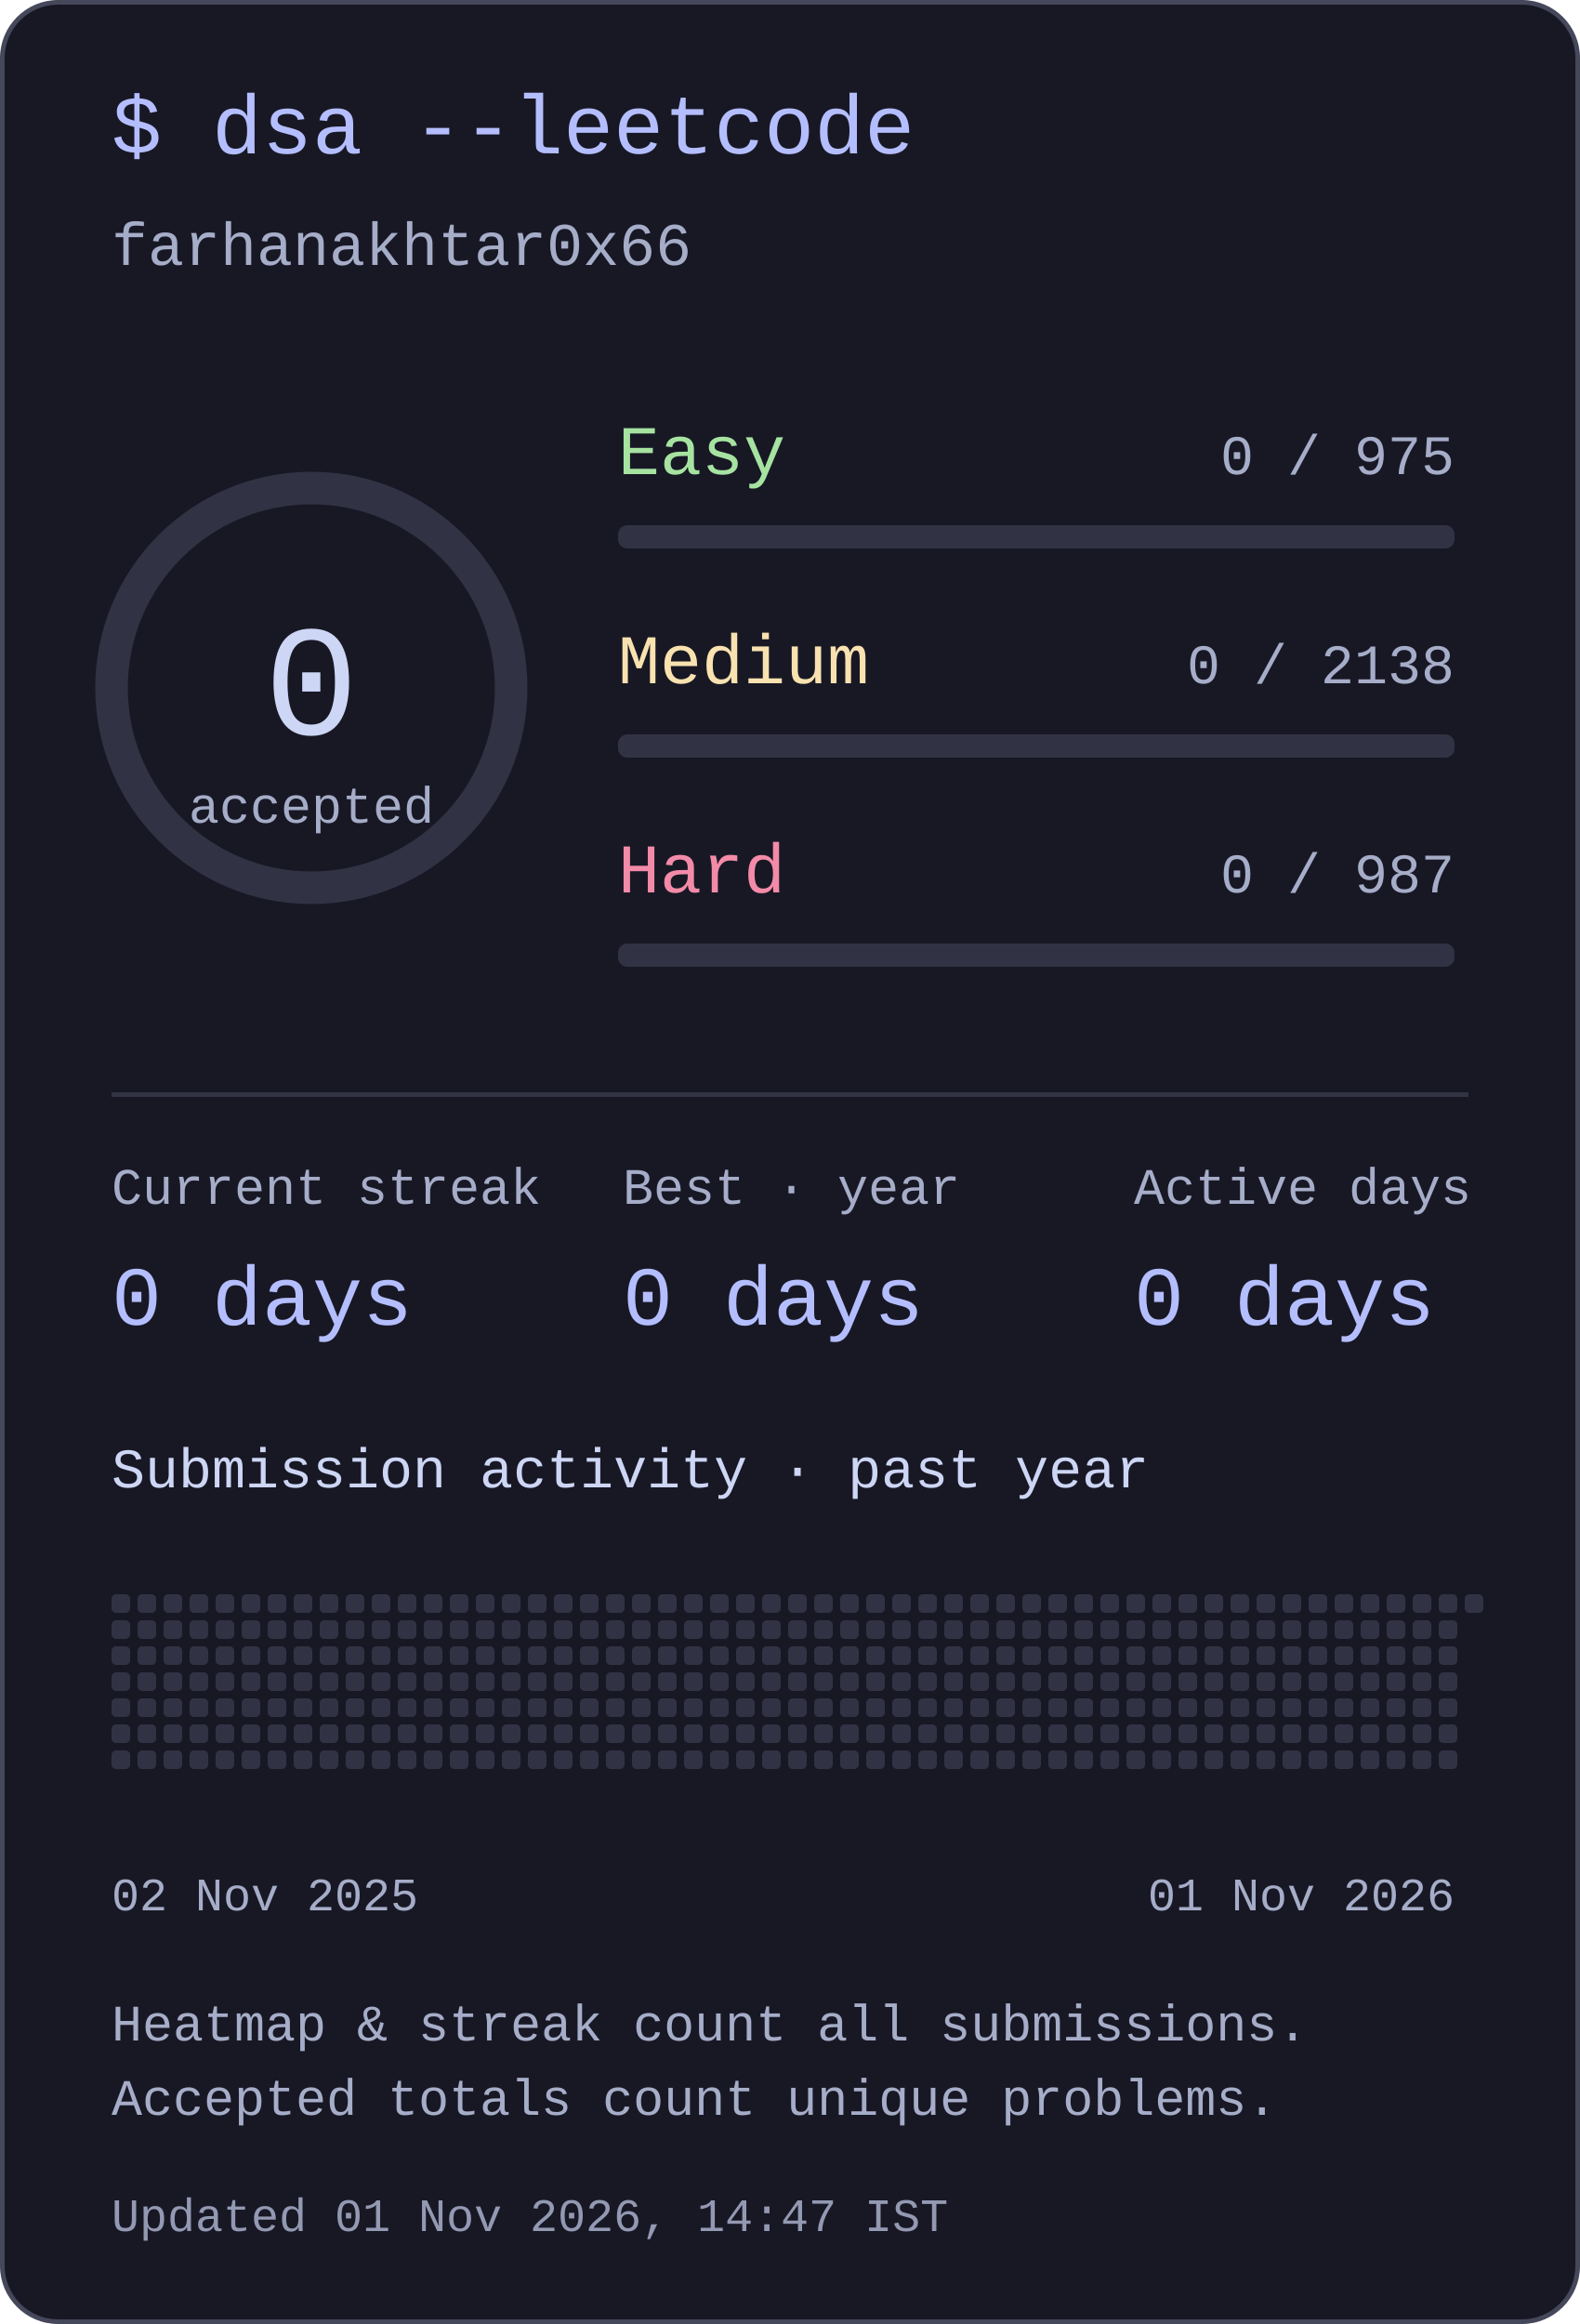
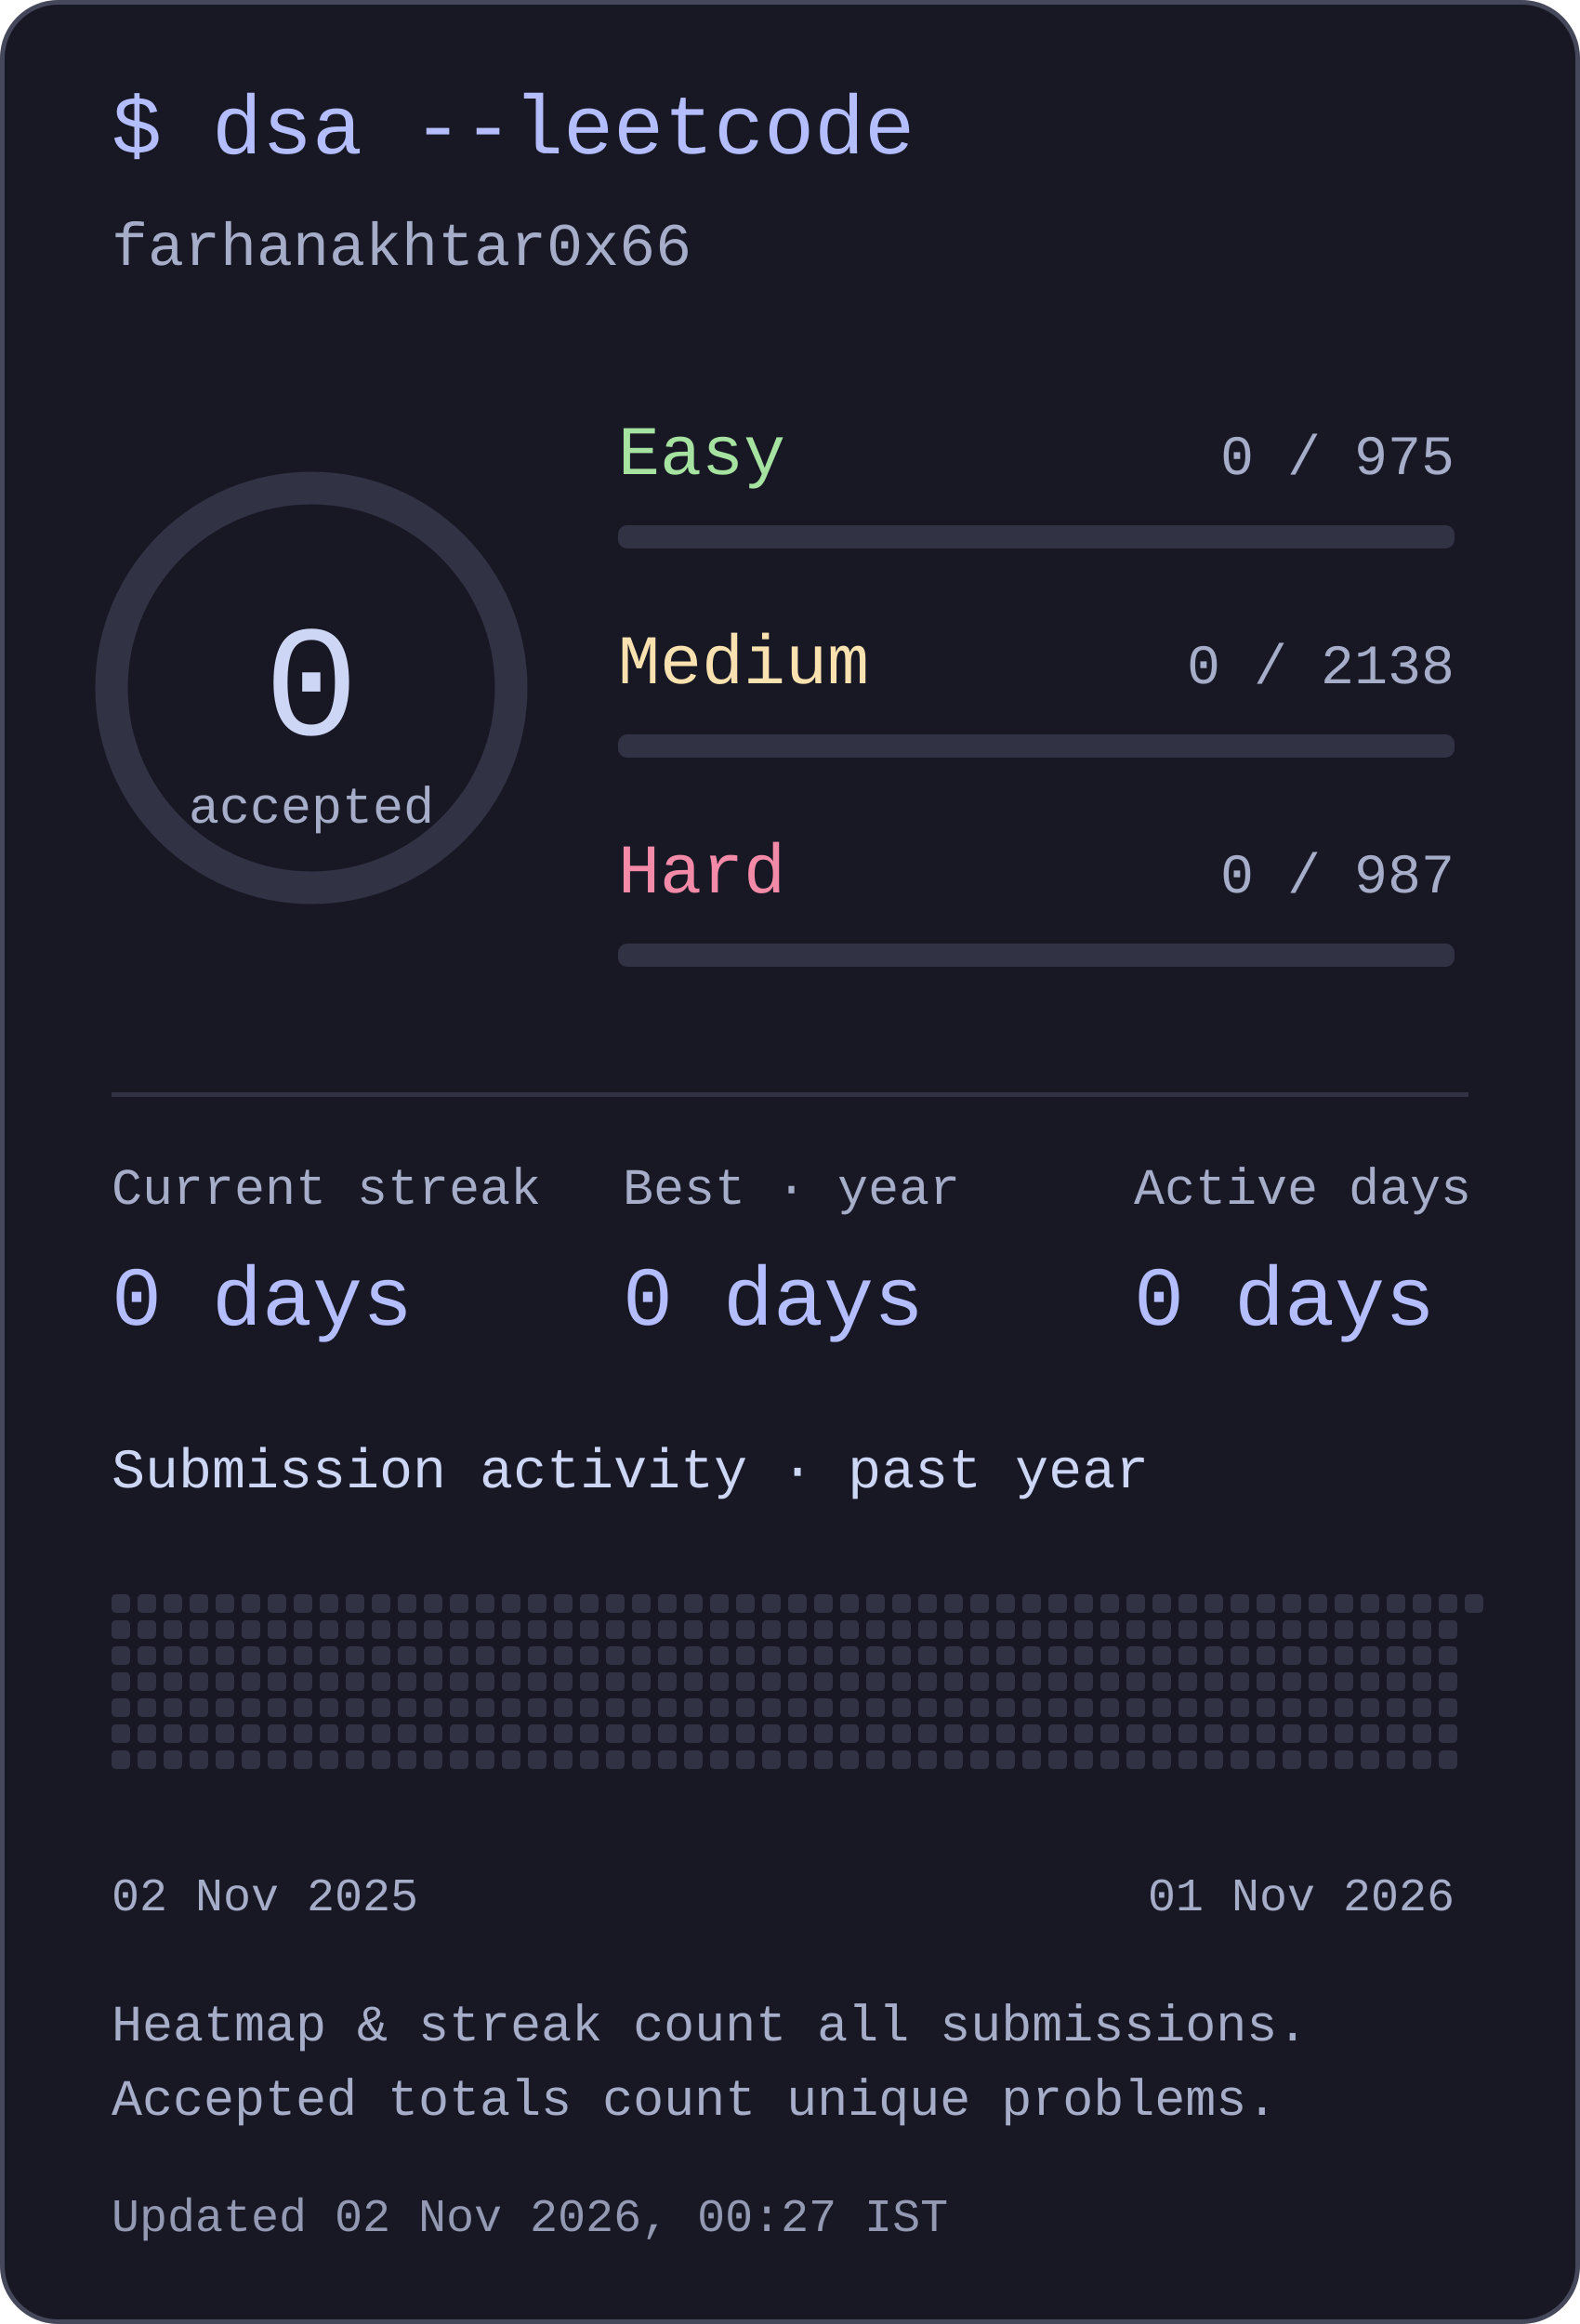
<svg xmlns="http://www.w3.org/2000/svg" width="340" height="500" viewBox="0 0 340 500" role="img" aria-labelledby="title desc">
  <style>text{font-family:ui-monospace,"SFMono-Regular",Consolas,"Liberation Mono",monospace;fill:#cdd6f4}</style>
  <rect x=".5" y=".5" width="339" height="499" rx="12" fill="#181825" stroke="#45475a" />
  <text x="24" y="33" font-size="18" text-anchor="start" style="fill:#b4befe">$ dsa --leetcode</text>
  <text x="24" y="57" font-size="13" text-anchor="start" style="fill:#a6adc8">farhanakhtar0x66</text>
  <circle cx="67" cy="148" r="43" fill="none" stroke="#313244" stroke-width="7" />
  <text x="67" y="158" font-size="34" text-anchor="middle" style="fill:#cdd6f4">0</text>
  <text x="67" y="177" font-size="11" text-anchor="middle" style="fill:#a6adc8">accepted</text>
  <text x="133" y="102" font-size="15" text-anchor="start" style="fill:#a6e3a1">Easy</text>
  <text x="313" y="102" font-size="12" text-anchor="end" style="fill:#a6adc8">0 / 975</text>
  <rect x="133" y="113" width="180" height="5" rx="2" fill="#313244" />
  <text x="133" y="147" font-size="15" text-anchor="start" style="fill:#f9e2af">Medium</text>
  <text x="313" y="147" font-size="12" text-anchor="end" style="fill:#a6adc8">0 / 2138</text>
  <rect x="133" y="158" width="180" height="5" rx="2" fill="#313244" />
  <text x="133" y="192" font-size="15" text-anchor="start" style="fill:#f38ba8">Hard</text>
  <text x="313" y="192" font-size="12" text-anchor="end" style="fill:#a6adc8">0 / 987</text>
  <rect x="133" y="203" width="180" height="5" rx="2" fill="#313244" />
  <rect x="24" y="235" width="292" height="1" rx="0" fill="#313244" />
  <text x="24" y="259" font-size="11" text-anchor="start" style="fill:#a6adc8">Current streak</text>
  <text x="24" y="285" font-size="18" text-anchor="start" style="fill:#b4befe">0 days</text>
  <text x="134" y="259" font-size="11" text-anchor="start" style="fill:#a6adc8">Best · year</text>
  <text x="134" y="285" font-size="18" text-anchor="start" style="fill:#b4befe">0 days</text>
  <text x="244" y="259" font-size="11" text-anchor="start" style="fill:#a6adc8">Active days</text>
  <text x="244" y="285" font-size="18" text-anchor="start" style="fill:#b4befe">0 days</text>
  <text x="24" y="320" font-size="12" text-anchor="start" style="fill:#cdd6f4">Submission activity · past year</text>
  <rect x="24" y="343" width="4" height="4" rx="1" fill="#313244" />
  <rect x="24" y="348.6" width="4" height="4" rx="1" fill="#313244" />
  <rect x="24" y="354.2" width="4" height="4" rx="1" fill="#313244" />
  <rect x="24" y="359.8" width="4" height="4" rx="1" fill="#313244" />
  <rect x="24" y="365.4" width="4" height="4" rx="1" fill="#313244" />
  <rect x="24" y="371" width="4" height="4" rx="1" fill="#313244" />
  <rect x="24" y="376.6" width="4" height="4" rx="1" fill="#313244" />
  <rect x="29.6" y="343" width="4" height="4" rx="1" fill="#313244" />
  <rect x="29.6" y="348.6" width="4" height="4" rx="1" fill="#313244" />
  <rect x="29.6" y="354.2" width="4" height="4" rx="1" fill="#313244" />
  <rect x="29.6" y="359.8" width="4" height="4" rx="1" fill="#313244" />
  <rect x="29.6" y="365.4" width="4" height="4" rx="1" fill="#313244" />
  <rect x="29.6" y="371" width="4" height="4" rx="1" fill="#313244" />
  <rect x="29.6" y="376.6" width="4" height="4" rx="1" fill="#313244" />
  <rect x="35.2" y="343" width="4" height="4" rx="1" fill="#313244" />
  <rect x="35.2" y="348.6" width="4" height="4" rx="1" fill="#313244" />
  <rect x="35.2" y="354.2" width="4" height="4" rx="1" fill="#313244" />
  <rect x="35.2" y="359.8" width="4" height="4" rx="1" fill="#313244" />
  <rect x="35.2" y="365.4" width="4" height="4" rx="1" fill="#313244" />
  <rect x="35.2" y="371" width="4" height="4" rx="1" fill="#313244" />
  <rect x="35.2" y="376.6" width="4" height="4" rx="1" fill="#313244" />
  <rect x="40.8" y="343" width="4" height="4" rx="1" fill="#313244" />
  <rect x="40.8" y="348.6" width="4" height="4" rx="1" fill="#313244" />
  <rect x="40.8" y="354.2" width="4" height="4" rx="1" fill="#313244" />
  <rect x="40.8" y="359.8" width="4" height="4" rx="1" fill="#313244" />
  <rect x="40.8" y="365.4" width="4" height="4" rx="1" fill="#313244" />
  <rect x="40.8" y="371" width="4" height="4" rx="1" fill="#313244" />
  <rect x="40.8" y="376.6" width="4" height="4" rx="1" fill="#313244" />
  <rect x="46.4" y="343" width="4" height="4" rx="1" fill="#313244" />
  <rect x="46.4" y="348.6" width="4" height="4" rx="1" fill="#313244" />
  <rect x="46.4" y="354.2" width="4" height="4" rx="1" fill="#313244" />
  <rect x="46.4" y="359.8" width="4" height="4" rx="1" fill="#313244" />
  <rect x="46.4" y="365.4" width="4" height="4" rx="1" fill="#313244" />
  <rect x="46.4" y="371" width="4" height="4" rx="1" fill="#313244" />
  <rect x="46.4" y="376.6" width="4" height="4" rx="1" fill="#313244" />
  <rect x="52" y="343" width="4" height="4" rx="1" fill="#313244" />
  <rect x="52" y="348.6" width="4" height="4" rx="1" fill="#313244" />
  <rect x="52" y="354.2" width="4" height="4" rx="1" fill="#313244" />
  <rect x="52" y="359.8" width="4" height="4" rx="1" fill="#313244" />
  <rect x="52" y="365.4" width="4" height="4" rx="1" fill="#313244" />
  <rect x="52" y="371" width="4" height="4" rx="1" fill="#313244" />
  <rect x="52" y="376.6" width="4" height="4" rx="1" fill="#313244" />
  <rect x="57.6" y="343" width="4" height="4" rx="1" fill="#313244" />
  <rect x="57.6" y="348.6" width="4" height="4" rx="1" fill="#313244" />
  <rect x="57.6" y="354.2" width="4" height="4" rx="1" fill="#313244" />
  <rect x="57.6" y="359.8" width="4" height="4" rx="1" fill="#313244" />
  <rect x="57.6" y="365.4" width="4" height="4" rx="1" fill="#313244" />
  <rect x="57.6" y="371" width="4" height="4" rx="1" fill="#313244" />
  <rect x="57.6" y="376.6" width="4" height="4" rx="1" fill="#313244" />
  <rect x="63.2" y="343" width="4" height="4" rx="1" fill="#313244" />
  <rect x="63.2" y="348.6" width="4" height="4" rx="1" fill="#313244" />
  <rect x="63.2" y="354.2" width="4" height="4" rx="1" fill="#313244" />
  <rect x="63.2" y="359.8" width="4" height="4" rx="1" fill="#313244" />
  <rect x="63.2" y="365.4" width="4" height="4" rx="1" fill="#313244" />
  <rect x="63.2" y="371" width="4" height="4" rx="1" fill="#313244" />
  <rect x="63.2" y="376.6" width="4" height="4" rx="1" fill="#313244" />
  <rect x="68.8" y="343" width="4" height="4" rx="1" fill="#313244" />
  <rect x="68.8" y="348.6" width="4" height="4" rx="1" fill="#313244" />
  <rect x="68.8" y="354.2" width="4" height="4" rx="1" fill="#313244" />
  <rect x="68.8" y="359.8" width="4" height="4" rx="1" fill="#313244" />
  <rect x="68.8" y="365.4" width="4" height="4" rx="1" fill="#313244" />
  <rect x="68.8" y="371" width="4" height="4" rx="1" fill="#313244" />
  <rect x="68.8" y="376.6" width="4" height="4" rx="1" fill="#313244" />
  <rect x="74.4" y="343" width="4" height="4" rx="1" fill="#313244" />
  <rect x="74.4" y="348.6" width="4" height="4" rx="1" fill="#313244" />
  <rect x="74.4" y="354.2" width="4" height="4" rx="1" fill="#313244" />
  <rect x="74.4" y="359.8" width="4" height="4" rx="1" fill="#313244" />
  <rect x="74.4" y="365.4" width="4" height="4" rx="1" fill="#313244" />
  <rect x="74.4" y="371" width="4" height="4" rx="1" fill="#313244" />
  <rect x="74.4" y="376.6" width="4" height="4" rx="1" fill="#313244" />
  <rect x="80" y="343" width="4" height="4" rx="1" fill="#313244" />
  <rect x="80" y="348.6" width="4" height="4" rx="1" fill="#313244" />
  <rect x="80" y="354.2" width="4" height="4" rx="1" fill="#313244" />
  <rect x="80" y="359.8" width="4" height="4" rx="1" fill="#313244" />
  <rect x="80" y="365.4" width="4" height="4" rx="1" fill="#313244" />
  <rect x="80" y="371" width="4" height="4" rx="1" fill="#313244" />
  <rect x="80" y="376.6" width="4" height="4" rx="1" fill="#313244" />
  <rect x="85.6" y="343" width="4" height="4" rx="1" fill="#313244" />
  <rect x="85.6" y="348.6" width="4" height="4" rx="1" fill="#313244" />
  <rect x="85.6" y="354.2" width="4" height="4" rx="1" fill="#313244" />
  <rect x="85.6" y="359.8" width="4" height="4" rx="1" fill="#313244" />
  <rect x="85.6" y="365.4" width="4" height="4" rx="1" fill="#313244" />
  <rect x="85.6" y="371" width="4" height="4" rx="1" fill="#313244" />
  <rect x="85.6" y="376.6" width="4" height="4" rx="1" fill="#313244" />
  <rect x="91.2" y="343" width="4" height="4" rx="1" fill="#313244" />
  <rect x="91.2" y="348.6" width="4" height="4" rx="1" fill="#313244" />
  <rect x="91.2" y="354.2" width="4" height="4" rx="1" fill="#313244" />
  <rect x="91.2" y="359.8" width="4" height="4" rx="1" fill="#313244" />
  <rect x="91.2" y="365.4" width="4" height="4" rx="1" fill="#313244" />
  <rect x="91.2" y="371" width="4" height="4" rx="1" fill="#313244" />
  <rect x="91.2" y="376.6" width="4" height="4" rx="1" fill="#313244" />
  <rect x="96.8" y="343" width="4" height="4" rx="1" fill="#313244" />
  <rect x="96.8" y="348.6" width="4" height="4" rx="1" fill="#313244" />
  <rect x="96.8" y="354.2" width="4" height="4" rx="1" fill="#313244" />
  <rect x="96.8" y="359.8" width="4" height="4" rx="1" fill="#313244" />
  <rect x="96.8" y="365.4" width="4" height="4" rx="1" fill="#313244" />
  <rect x="96.8" y="371" width="4" height="4" rx="1" fill="#313244" />
  <rect x="96.8" y="376.6" width="4" height="4" rx="1" fill="#313244" />
  <rect x="102.4" y="343" width="4" height="4" rx="1" fill="#313244" />
  <rect x="102.4" y="348.6" width="4" height="4" rx="1" fill="#313244" />
  <rect x="102.4" y="354.2" width="4" height="4" rx="1" fill="#313244" />
  <rect x="102.4" y="359.8" width="4" height="4" rx="1" fill="#313244" />
  <rect x="102.4" y="365.4" width="4" height="4" rx="1" fill="#313244" />
  <rect x="102.4" y="371" width="4" height="4" rx="1" fill="#313244" />
  <rect x="102.4" y="376.6" width="4" height="4" rx="1" fill="#313244" />
  <rect x="108" y="343" width="4" height="4" rx="1" fill="#313244" />
  <rect x="108" y="348.6" width="4" height="4" rx="1" fill="#313244" />
  <rect x="108" y="354.2" width="4" height="4" rx="1" fill="#313244" />
  <rect x="108" y="359.8" width="4" height="4" rx="1" fill="#313244" />
  <rect x="108" y="365.4" width="4" height="4" rx="1" fill="#313244" />
  <rect x="108" y="371" width="4" height="4" rx="1" fill="#313244" />
  <rect x="108" y="376.6" width="4" height="4" rx="1" fill="#313244" />
  <rect x="113.6" y="343" width="4" height="4" rx="1" fill="#313244" />
  <rect x="113.6" y="348.6" width="4" height="4" rx="1" fill="#313244" />
  <rect x="113.6" y="354.2" width="4" height="4" rx="1" fill="#313244" />
  <rect x="113.6" y="359.8" width="4" height="4" rx="1" fill="#313244" />
  <rect x="113.6" y="365.4" width="4" height="4" rx="1" fill="#313244" />
  <rect x="113.6" y="371" width="4" height="4" rx="1" fill="#313244" />
  <rect x="113.6" y="376.6" width="4" height="4" rx="1" fill="#313244" />
  <rect x="119.2" y="343" width="4" height="4" rx="1" fill="#313244" />
  <rect x="119.2" y="348.6" width="4" height="4" rx="1" fill="#313244" />
  <rect x="119.2" y="354.2" width="4" height="4" rx="1" fill="#313244" />
  <rect x="119.2" y="359.8" width="4" height="4" rx="1" fill="#313244" />
  <rect x="119.2" y="365.4" width="4" height="4" rx="1" fill="#313244" />
  <rect x="119.2" y="371" width="4" height="4" rx="1" fill="#313244" />
  <rect x="119.2" y="376.6" width="4" height="4" rx="1" fill="#313244" />
  <rect x="124.8" y="343" width="4" height="4" rx="1" fill="#313244" />
  <rect x="124.8" y="348.6" width="4" height="4" rx="1" fill="#313244" />
  <rect x="124.8" y="354.2" width="4" height="4" rx="1" fill="#313244" />
  <rect x="124.8" y="359.8" width="4" height="4" rx="1" fill="#313244" />
  <rect x="124.8" y="365.4" width="4" height="4" rx="1" fill="#313244" />
  <rect x="124.8" y="371" width="4" height="4" rx="1" fill="#313244" />
  <rect x="124.8" y="376.6" width="4" height="4" rx="1" fill="#313244" />
  <rect x="130.4" y="343" width="4" height="4" rx="1" fill="#313244" />
  <rect x="130.4" y="348.6" width="4" height="4" rx="1" fill="#313244" />
  <rect x="130.4" y="354.2" width="4" height="4" rx="1" fill="#313244" />
  <rect x="130.4" y="359.8" width="4" height="4" rx="1" fill="#313244" />
  <rect x="130.4" y="365.4" width="4" height="4" rx="1" fill="#313244" />
  <rect x="130.4" y="371" width="4" height="4" rx="1" fill="#313244" />
  <rect x="130.4" y="376.6" width="4" height="4" rx="1" fill="#313244" />
  <rect x="136" y="343" width="4" height="4" rx="1" fill="#313244" />
  <rect x="136" y="348.6" width="4" height="4" rx="1" fill="#313244" />
  <rect x="136" y="354.2" width="4" height="4" rx="1" fill="#313244" />
  <rect x="136" y="359.8" width="4" height="4" rx="1" fill="#313244" />
  <rect x="136" y="365.4" width="4" height="4" rx="1" fill="#313244" />
  <rect x="136" y="371" width="4" height="4" rx="1" fill="#313244" />
  <rect x="136" y="376.6" width="4" height="4" rx="1" fill="#313244" />
  <rect x="141.6" y="343" width="4" height="4" rx="1" fill="#313244" />
  <rect x="141.6" y="348.6" width="4" height="4" rx="1" fill="#313244" />
  <rect x="141.6" y="354.2" width="4" height="4" rx="1" fill="#313244" />
  <rect x="141.6" y="359.8" width="4" height="4" rx="1" fill="#313244" />
  <rect x="141.6" y="365.4" width="4" height="4" rx="1" fill="#313244" />
  <rect x="141.6" y="371" width="4" height="4" rx="1" fill="#313244" />
  <rect x="141.6" y="376.6" width="4" height="4" rx="1" fill="#313244" />
  <rect x="147.2" y="343" width="4" height="4" rx="1" fill="#313244" />
  <rect x="147.2" y="348.6" width="4" height="4" rx="1" fill="#313244" />
  <rect x="147.2" y="354.2" width="4" height="4" rx="1" fill="#313244" />
  <rect x="147.2" y="359.8" width="4" height="4" rx="1" fill="#313244" />
  <rect x="147.2" y="365.4" width="4" height="4" rx="1" fill="#313244" />
  <rect x="147.2" y="371" width="4" height="4" rx="1" fill="#313244" />
  <rect x="147.2" y="376.6" width="4" height="4" rx="1" fill="#313244" />
  <rect x="152.8" y="343" width="4" height="4" rx="1" fill="#313244" />
  <rect x="152.8" y="348.6" width="4" height="4" rx="1" fill="#313244" />
  <rect x="152.8" y="354.2" width="4" height="4" rx="1" fill="#313244" />
  <rect x="152.8" y="359.8" width="4" height="4" rx="1" fill="#313244" />
  <rect x="152.8" y="365.4" width="4" height="4" rx="1" fill="#313244" />
  <rect x="152.8" y="371" width="4" height="4" rx="1" fill="#313244" />
  <rect x="152.8" y="376.6" width="4" height="4" rx="1" fill="#313244" />
  <rect x="158.4" y="343" width="4" height="4" rx="1" fill="#313244" />
  <rect x="158.4" y="348.6" width="4" height="4" rx="1" fill="#313244" />
  <rect x="158.4" y="354.2" width="4" height="4" rx="1" fill="#313244" />
  <rect x="158.4" y="359.8" width="4" height="4" rx="1" fill="#313244" />
  <rect x="158.4" y="365.4" width="4" height="4" rx="1" fill="#313244" />
  <rect x="158.4" y="371" width="4" height="4" rx="1" fill="#313244" />
  <rect x="158.4" y="376.6" width="4" height="4" rx="1" fill="#313244" />
  <rect x="164" y="343" width="4" height="4" rx="1" fill="#313244" />
  <rect x="164" y="348.6" width="4" height="4" rx="1" fill="#313244" />
  <rect x="164" y="354.2" width="4" height="4" rx="1" fill="#313244" />
  <rect x="164" y="359.8" width="4" height="4" rx="1" fill="#313244" />
  <rect x="164" y="365.4" width="4" height="4" rx="1" fill="#313244" />
  <rect x="164" y="371" width="4" height="4" rx="1" fill="#313244" />
  <rect x="164" y="376.6" width="4" height="4" rx="1" fill="#313244" />
  <rect x="169.6" y="343" width="4" height="4" rx="1" fill="#313244" />
  <rect x="169.6" y="348.6" width="4" height="4" rx="1" fill="#313244" />
  <rect x="169.6" y="354.2" width="4" height="4" rx="1" fill="#313244" />
  <rect x="169.6" y="359.8" width="4" height="4" rx="1" fill="#313244" />
  <rect x="169.6" y="365.4" width="4" height="4" rx="1" fill="#313244" />
  <rect x="169.6" y="371" width="4" height="4" rx="1" fill="#313244" />
  <rect x="169.6" y="376.6" width="4" height="4" rx="1" fill="#313244" />
  <rect x="175.2" y="343" width="4" height="4" rx="1" fill="#313244" />
  <rect x="175.2" y="348.6" width="4" height="4" rx="1" fill="#313244" />
  <rect x="175.2" y="354.2" width="4" height="4" rx="1" fill="#313244" />
  <rect x="175.2" y="359.8" width="4" height="4" rx="1" fill="#313244" />
  <rect x="175.2" y="365.4" width="4" height="4" rx="1" fill="#313244" />
  <rect x="175.2" y="371" width="4" height="4" rx="1" fill="#313244" />
  <rect x="175.2" y="376.6" width="4" height="4" rx="1" fill="#313244" />
  <rect x="180.8" y="343" width="4" height="4" rx="1" fill="#313244" />
  <rect x="180.8" y="348.6" width="4" height="4" rx="1" fill="#313244" />
  <rect x="180.8" y="354.2" width="4" height="4" rx="1" fill="#313244" />
  <rect x="180.8" y="359.8" width="4" height="4" rx="1" fill="#313244" />
  <rect x="180.8" y="365.4" width="4" height="4" rx="1" fill="#313244" />
  <rect x="180.8" y="371" width="4" height="4" rx="1" fill="#313244" />
  <rect x="180.8" y="376.6" width="4" height="4" rx="1" fill="#313244" />
  <rect x="186.4" y="343" width="4" height="4" rx="1" fill="#313244" />
  <rect x="186.4" y="348.6" width="4" height="4" rx="1" fill="#313244" />
  <rect x="186.4" y="354.2" width="4" height="4" rx="1" fill="#313244" />
  <rect x="186.4" y="359.8" width="4" height="4" rx="1" fill="#313244" />
  <rect x="186.4" y="365.4" width="4" height="4" rx="1" fill="#313244" />
  <rect x="186.4" y="371" width="4" height="4" rx="1" fill="#313244" />
  <rect x="186.4" y="376.6" width="4" height="4" rx="1" fill="#313244" />
  <rect x="192" y="343" width="4" height="4" rx="1" fill="#313244" />
  <rect x="192" y="348.6" width="4" height="4" rx="1" fill="#313244" />
  <rect x="192" y="354.2" width="4" height="4" rx="1" fill="#313244" />
  <rect x="192" y="359.8" width="4" height="4" rx="1" fill="#313244" />
  <rect x="192" y="365.4" width="4" height="4" rx="1" fill="#313244" />
  <rect x="192" y="371" width="4" height="4" rx="1" fill="#313244" />
  <rect x="192" y="376.6" width="4" height="4" rx="1" fill="#313244" />
  <rect x="197.6" y="343" width="4" height="4" rx="1" fill="#313244" />
  <rect x="197.6" y="348.6" width="4" height="4" rx="1" fill="#313244" />
  <rect x="197.6" y="354.2" width="4" height="4" rx="1" fill="#313244" />
  <rect x="197.6" y="359.8" width="4" height="4" rx="1" fill="#313244" />
  <rect x="197.6" y="365.4" width="4" height="4" rx="1" fill="#313244" />
  <rect x="197.6" y="371" width="4" height="4" rx="1" fill="#313244" />
  <rect x="197.6" y="376.6" width="4" height="4" rx="1" fill="#313244" />
  <rect x="203.2" y="343" width="4" height="4" rx="1" fill="#313244" />
  <rect x="203.2" y="348.6" width="4" height="4" rx="1" fill="#313244" />
  <rect x="203.2" y="354.2" width="4" height="4" rx="1" fill="#313244" />
  <rect x="203.2" y="359.8" width="4" height="4" rx="1" fill="#313244" />
  <rect x="203.2" y="365.4" width="4" height="4" rx="1" fill="#313244" />
  <rect x="203.2" y="371" width="4" height="4" rx="1" fill="#313244" />
  <rect x="203.2" y="376.6" width="4" height="4" rx="1" fill="#313244" />
  <rect x="208.8" y="343" width="4" height="4" rx="1" fill="#313244" />
  <rect x="208.8" y="348.6" width="4" height="4" rx="1" fill="#313244" />
  <rect x="208.8" y="354.2" width="4" height="4" rx="1" fill="#313244" />
  <rect x="208.8" y="359.8" width="4" height="4" rx="1" fill="#313244" />
  <rect x="208.8" y="365.4" width="4" height="4" rx="1" fill="#313244" />
  <rect x="208.8" y="371" width="4" height="4" rx="1" fill="#313244" />
  <rect x="208.8" y="376.6" width="4" height="4" rx="1" fill="#313244" />
  <rect x="214.4" y="343" width="4" height="4" rx="1" fill="#313244" />
  <rect x="214.4" y="348.6" width="4" height="4" rx="1" fill="#313244" />
  <rect x="214.4" y="354.2" width="4" height="4" rx="1" fill="#313244" />
  <rect x="214.4" y="359.8" width="4" height="4" rx="1" fill="#313244" />
  <rect x="214.4" y="365.4" width="4" height="4" rx="1" fill="#313244" />
  <rect x="214.4" y="371" width="4" height="4" rx="1" fill="#313244" />
  <rect x="214.4" y="376.6" width="4" height="4" rx="1" fill="#313244" />
  <rect x="220" y="343" width="4" height="4" rx="1" fill="#313244" />
  <rect x="220" y="348.6" width="4" height="4" rx="1" fill="#313244" />
  <rect x="220" y="354.2" width="4" height="4" rx="1" fill="#313244" />
  <rect x="220" y="359.8" width="4" height="4" rx="1" fill="#313244" />
  <rect x="220" y="365.4" width="4" height="4" rx="1" fill="#313244" />
  <rect x="220" y="371" width="4" height="4" rx="1" fill="#313244" />
  <rect x="220" y="376.6" width="4" height="4" rx="1" fill="#313244" />
  <rect x="225.6" y="343" width="4" height="4" rx="1" fill="#313244" />
  <rect x="225.6" y="348.6" width="4" height="4" rx="1" fill="#313244" />
  <rect x="225.6" y="354.2" width="4" height="4" rx="1" fill="#313244" />
  <rect x="225.6" y="359.8" width="4" height="4" rx="1" fill="#313244" />
  <rect x="225.6" y="365.4" width="4" height="4" rx="1" fill="#313244" />
  <rect x="225.6" y="371" width="4" height="4" rx="1" fill="#313244" />
  <rect x="225.6" y="376.6" width="4" height="4" rx="1" fill="#313244" />
  <rect x="231.2" y="343" width="4" height="4" rx="1" fill="#313244" />
  <rect x="231.2" y="348.6" width="4" height="4" rx="1" fill="#313244" />
  <rect x="231.2" y="354.2" width="4" height="4" rx="1" fill="#313244" />
  <rect x="231.2" y="359.8" width="4" height="4" rx="1" fill="#313244" />
  <rect x="231.2" y="365.4" width="4" height="4" rx="1" fill="#313244" />
  <rect x="231.2" y="371" width="4" height="4" rx="1" fill="#313244" />
  <rect x="231.2" y="376.6" width="4" height="4" rx="1" fill="#313244" />
  <rect x="236.8" y="343" width="4" height="4" rx="1" fill="#313244" />
  <rect x="236.8" y="348.6" width="4" height="4" rx="1" fill="#313244" />
  <rect x="236.8" y="354.2" width="4" height="4" rx="1" fill="#313244" />
  <rect x="236.8" y="359.8" width="4" height="4" rx="1" fill="#313244" />
  <rect x="236.8" y="365.4" width="4" height="4" rx="1" fill="#313244" />
  <rect x="236.8" y="371" width="4" height="4" rx="1" fill="#313244" />
  <rect x="236.8" y="376.6" width="4" height="4" rx="1" fill="#313244" />
  <rect x="242.4" y="343" width="4" height="4" rx="1" fill="#313244" />
  <rect x="242.4" y="348.6" width="4" height="4" rx="1" fill="#313244" />
  <rect x="242.4" y="354.2" width="4" height="4" rx="1" fill="#313244" />
  <rect x="242.4" y="359.8" width="4" height="4" rx="1" fill="#313244" />
  <rect x="242.4" y="365.4" width="4" height="4" rx="1" fill="#313244" />
  <rect x="242.4" y="371" width="4" height="4" rx="1" fill="#313244" />
  <rect x="242.4" y="376.6" width="4" height="4" rx="1" fill="#313244" />
  <rect x="248" y="343" width="4" height="4" rx="1" fill="#313244" />
  <rect x="248" y="348.6" width="4" height="4" rx="1" fill="#313244" />
  <rect x="248" y="354.2" width="4" height="4" rx="1" fill="#313244" />
  <rect x="248" y="359.8" width="4" height="4" rx="1" fill="#313244" />
  <rect x="248" y="365.4" width="4" height="4" rx="1" fill="#313244" />
  <rect x="248" y="371" width="4" height="4" rx="1" fill="#313244" />
  <rect x="248" y="376.6" width="4" height="4" rx="1" fill="#313244" />
  <rect x="253.6" y="343" width="4" height="4" rx="1" fill="#313244" />
  <rect x="253.6" y="348.6" width="4" height="4" rx="1" fill="#313244" />
  <rect x="253.6" y="354.2" width="4" height="4" rx="1" fill="#313244" />
  <rect x="253.6" y="359.8" width="4" height="4" rx="1" fill="#313244" />
  <rect x="253.6" y="365.4" width="4" height="4" rx="1" fill="#313244" />
  <rect x="253.6" y="371" width="4" height="4" rx="1" fill="#313244" />
  <rect x="253.6" y="376.6" width="4" height="4" rx="1" fill="#313244" />
  <rect x="259.2" y="343" width="4" height="4" rx="1" fill="#313244" />
  <rect x="259.2" y="348.6" width="4" height="4" rx="1" fill="#313244" />
  <rect x="259.2" y="354.2" width="4" height="4" rx="1" fill="#313244" />
  <rect x="259.2" y="359.8" width="4" height="4" rx="1" fill="#313244" />
  <rect x="259.2" y="365.4" width="4" height="4" rx="1" fill="#313244" />
  <rect x="259.2" y="371" width="4" height="4" rx="1" fill="#313244" />
  <rect x="259.2" y="376.6" width="4" height="4" rx="1" fill="#313244" />
  <rect x="264.8" y="343" width="4" height="4" rx="1" fill="#313244" />
  <rect x="264.8" y="348.6" width="4" height="4" rx="1" fill="#313244" />
  <rect x="264.8" y="354.2" width="4" height="4" rx="1" fill="#313244" />
  <rect x="264.8" y="359.8" width="4" height="4" rx="1" fill="#313244" />
  <rect x="264.8" y="365.4" width="4" height="4" rx="1" fill="#313244" />
  <rect x="264.8" y="371" width="4" height="4" rx="1" fill="#313244" />
  <rect x="264.8" y="376.6" width="4" height="4" rx="1" fill="#313244" />
  <rect x="270.4" y="343" width="4" height="4" rx="1" fill="#313244" />
  <rect x="270.4" y="348.6" width="4" height="4" rx="1" fill="#313244" />
  <rect x="270.4" y="354.2" width="4" height="4" rx="1" fill="#313244" />
  <rect x="270.4" y="359.8" width="4" height="4" rx="1" fill="#313244" />
  <rect x="270.4" y="365.4" width="4" height="4" rx="1" fill="#313244" />
  <rect x="270.4" y="371" width="4" height="4" rx="1" fill="#313244" />
  <rect x="270.4" y="376.6" width="4" height="4" rx="1" fill="#313244" />
  <rect x="276" y="343" width="4" height="4" rx="1" fill="#313244" />
  <rect x="276" y="348.6" width="4" height="4" rx="1" fill="#313244" />
  <rect x="276" y="354.2" width="4" height="4" rx="1" fill="#313244" />
  <rect x="276" y="359.8" width="4" height="4" rx="1" fill="#313244" />
  <rect x="276" y="365.4" width="4" height="4" rx="1" fill="#313244" />
  <rect x="276" y="371" width="4" height="4" rx="1" fill="#313244" />
  <rect x="276" y="376.6" width="4" height="4" rx="1" fill="#313244" />
  <rect x="281.6" y="343" width="4" height="4" rx="1" fill="#313244" />
  <rect x="281.6" y="348.6" width="4" height="4" rx="1" fill="#313244" />
  <rect x="281.6" y="354.2" width="4" height="4" rx="1" fill="#313244" />
  <rect x="281.6" y="359.8" width="4" height="4" rx="1" fill="#313244" />
  <rect x="281.6" y="365.4" width="4" height="4" rx="1" fill="#313244" />
  <rect x="281.6" y="371" width="4" height="4" rx="1" fill="#313244" />
  <rect x="281.6" y="376.6" width="4" height="4" rx="1" fill="#313244" />
  <rect x="287.2" y="343" width="4" height="4" rx="1" fill="#313244" />
  <rect x="287.2" y="348.6" width="4" height="4" rx="1" fill="#313244" />
  <rect x="287.2" y="354.2" width="4" height="4" rx="1" fill="#313244" />
  <rect x="287.2" y="359.8" width="4" height="4" rx="1" fill="#313244" />
  <rect x="287.2" y="365.4" width="4" height="4" rx="1" fill="#313244" />
  <rect x="287.2" y="371" width="4" height="4" rx="1" fill="#313244" />
  <rect x="287.2" y="376.6" width="4" height="4" rx="1" fill="#313244" />
  <rect x="292.8" y="343" width="4" height="4" rx="1" fill="#313244" />
  <rect x="292.8" y="348.6" width="4" height="4" rx="1" fill="#313244" />
  <rect x="292.8" y="354.2" width="4" height="4" rx="1" fill="#313244" />
  <rect x="292.8" y="359.8" width="4" height="4" rx="1" fill="#313244" />
  <rect x="292.8" y="365.4" width="4" height="4" rx="1" fill="#313244" />
  <rect x="292.8" y="371" width="4" height="4" rx="1" fill="#313244" />
  <rect x="292.8" y="376.6" width="4" height="4" rx="1" fill="#313244" />
  <rect x="298.4" y="343" width="4" height="4" rx="1" fill="#313244" />
  <rect x="298.4" y="348.6" width="4" height="4" rx="1" fill="#313244" />
  <rect x="298.4" y="354.2" width="4" height="4" rx="1" fill="#313244" />
  <rect x="298.4" y="359.8" width="4" height="4" rx="1" fill="#313244" />
  <rect x="298.4" y="365.4" width="4" height="4" rx="1" fill="#313244" />
  <rect x="298.4" y="371" width="4" height="4" rx="1" fill="#313244" />
  <rect x="298.4" y="376.6" width="4" height="4" rx="1" fill="#313244" />
  <rect x="304" y="343" width="4" height="4" rx="1" fill="#313244" />
  <rect x="304" y="348.6" width="4" height="4" rx="1" fill="#313244" />
  <rect x="304" y="354.2" width="4" height="4" rx="1" fill="#313244" />
  <rect x="304" y="359.8" width="4" height="4" rx="1" fill="#313244" />
  <rect x="304" y="365.4" width="4" height="4" rx="1" fill="#313244" />
  <rect x="304" y="371" width="4" height="4" rx="1" fill="#313244" />
  <rect x="304" y="376.6" width="4" height="4" rx="1" fill="#313244" />
  <rect x="309.6" y="343" width="4" height="4" rx="1" fill="#313244" />
  <rect x="309.6" y="348.6" width="4" height="4" rx="1" fill="#313244" />
  <rect x="309.6" y="354.2" width="4" height="4" rx="1" fill="#313244" />
  <rect x="309.6" y="359.8" width="4" height="4" rx="1" fill="#313244" />
  <rect x="309.6" y="365.4" width="4" height="4" rx="1" fill="#313244" />
  <rect x="309.6" y="371" width="4" height="4" rx="1" fill="#313244" />
  <rect x="309.6" y="376.6" width="4" height="4" rx="1" fill="#313244" />
  <rect x="315.2" y="343" width="4" height="4" rx="1" fill="#313244" />
  <text x="24" y="411" font-size="10" text-anchor="start" style="fill:#a6adc8">02 Nov 2025</text>
  <text x="313" y="411" font-size="10" text-anchor="end" style="fill:#a6adc8">01 Nov 2026</text>
  <text x="24" y="439" font-size="11" text-anchor="start" style="fill:#a6adc8">Heatmap &amp; streak count all submissions.</text>
  <text x="24" y="455" font-size="11" text-anchor="start" style="fill:#a6adc8">Accepted totals count unique problems.</text>
-   <text x="24" y="480" font-size="10" text-anchor="start" style="fill:#9399b2">Updated 01 Nov 2026, 14:47 IST</text>
+   <text x="24" y="480" font-size="10" text-anchor="start" style="fill:#9399b2">Updated 02 Nov 2026, 00:27 IST</text>
</svg>
